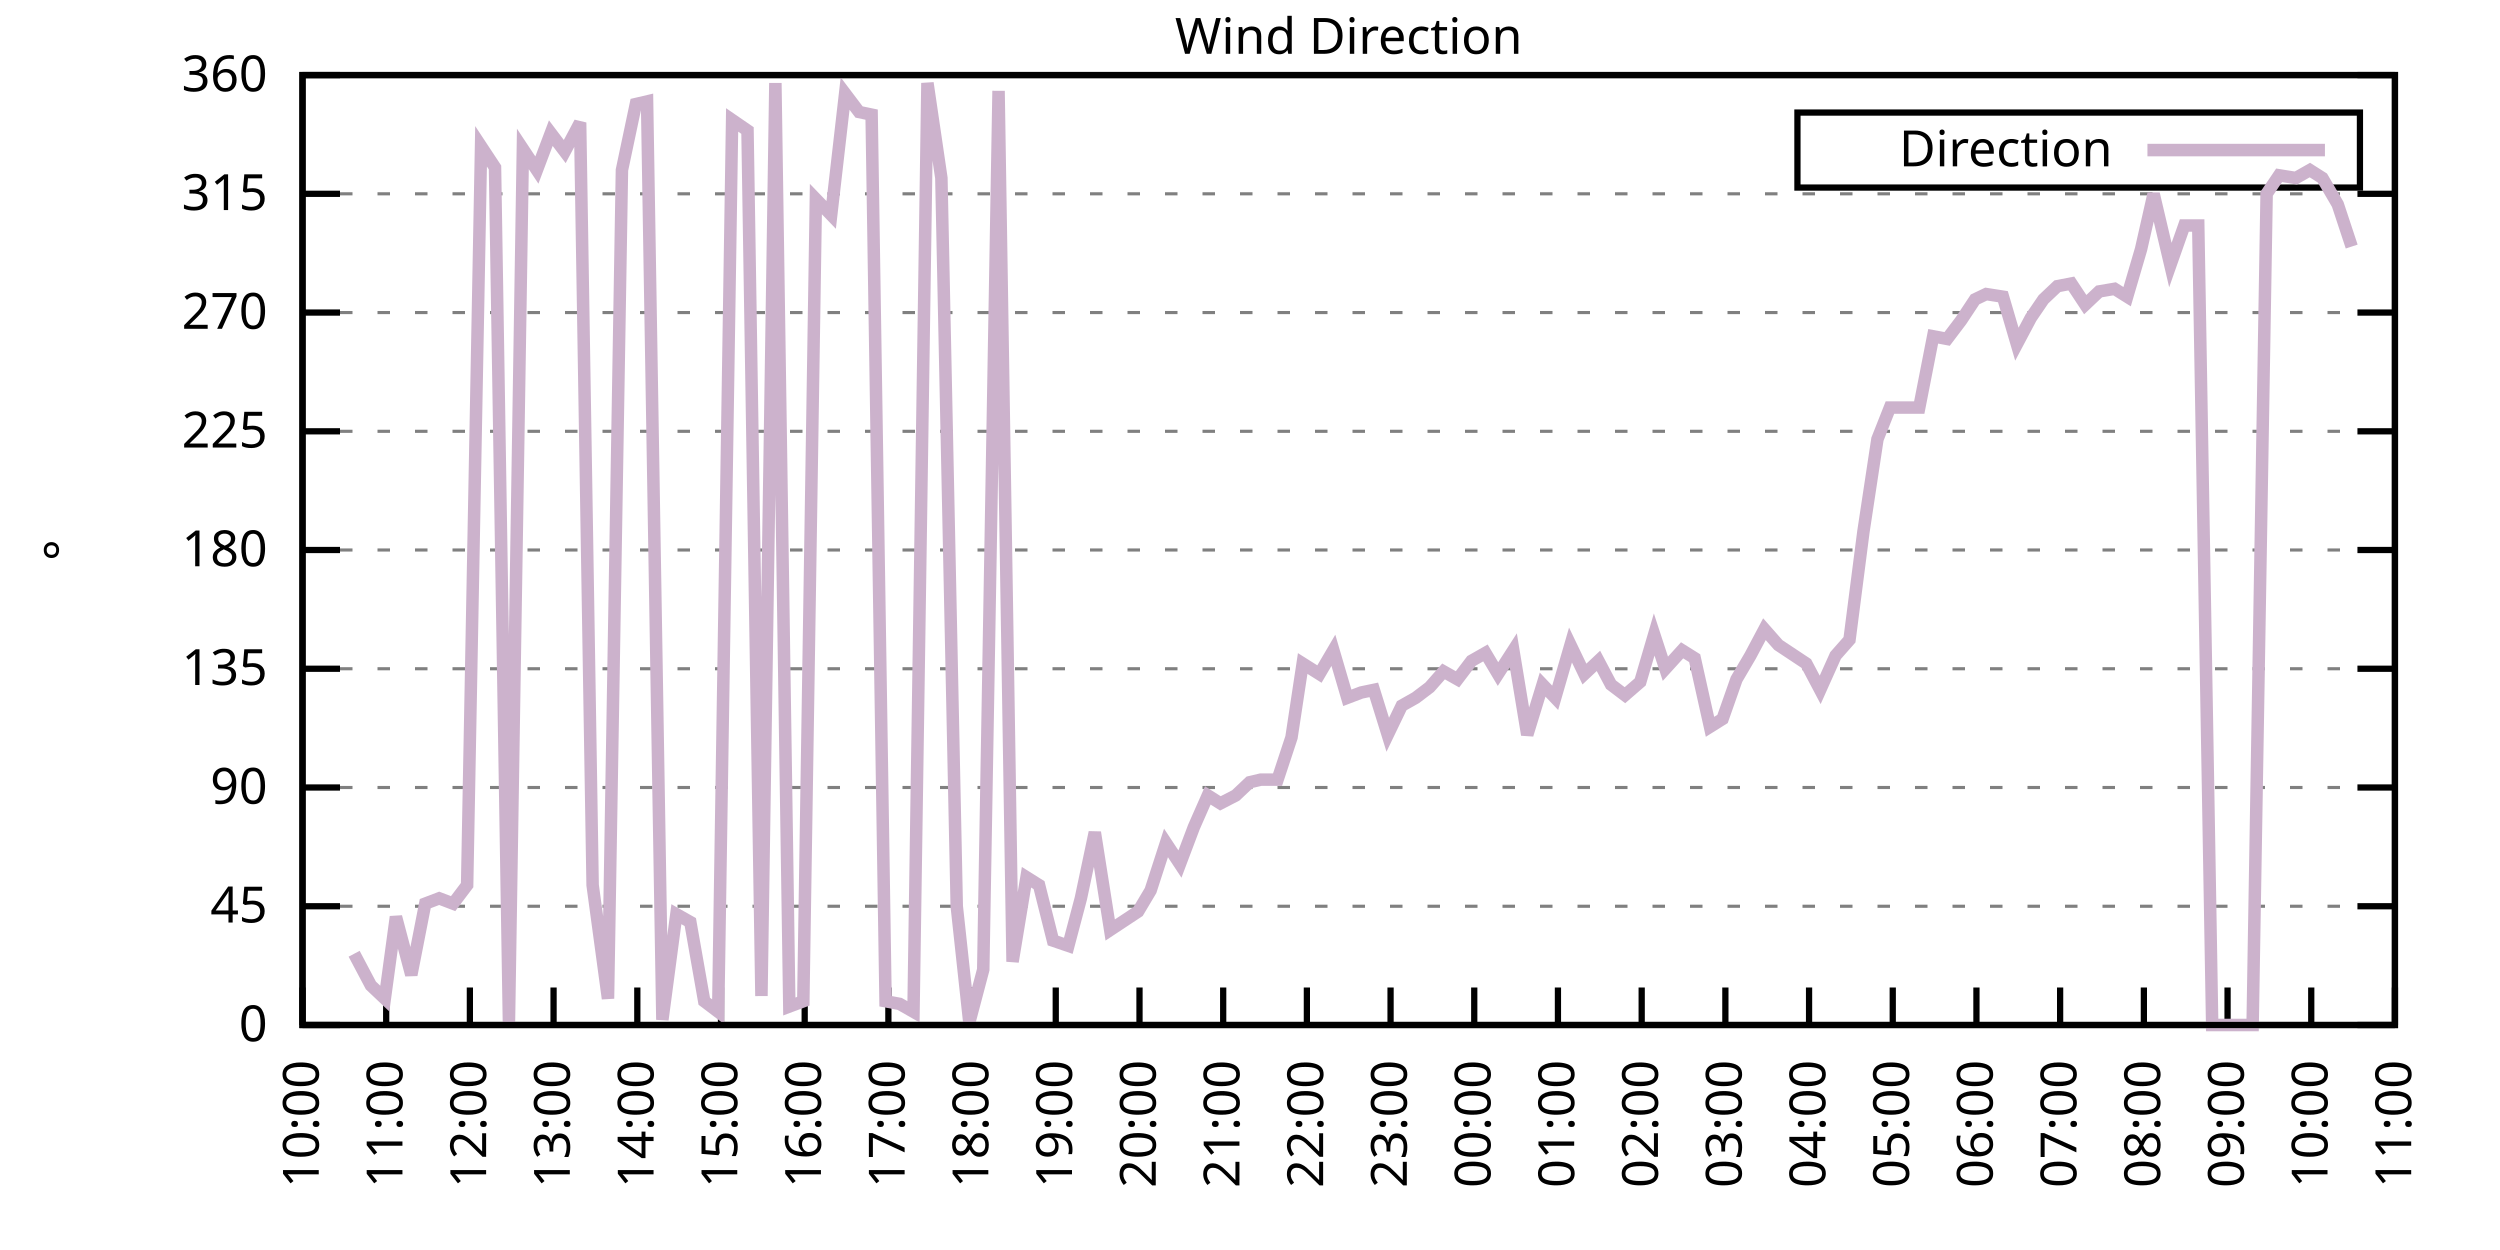
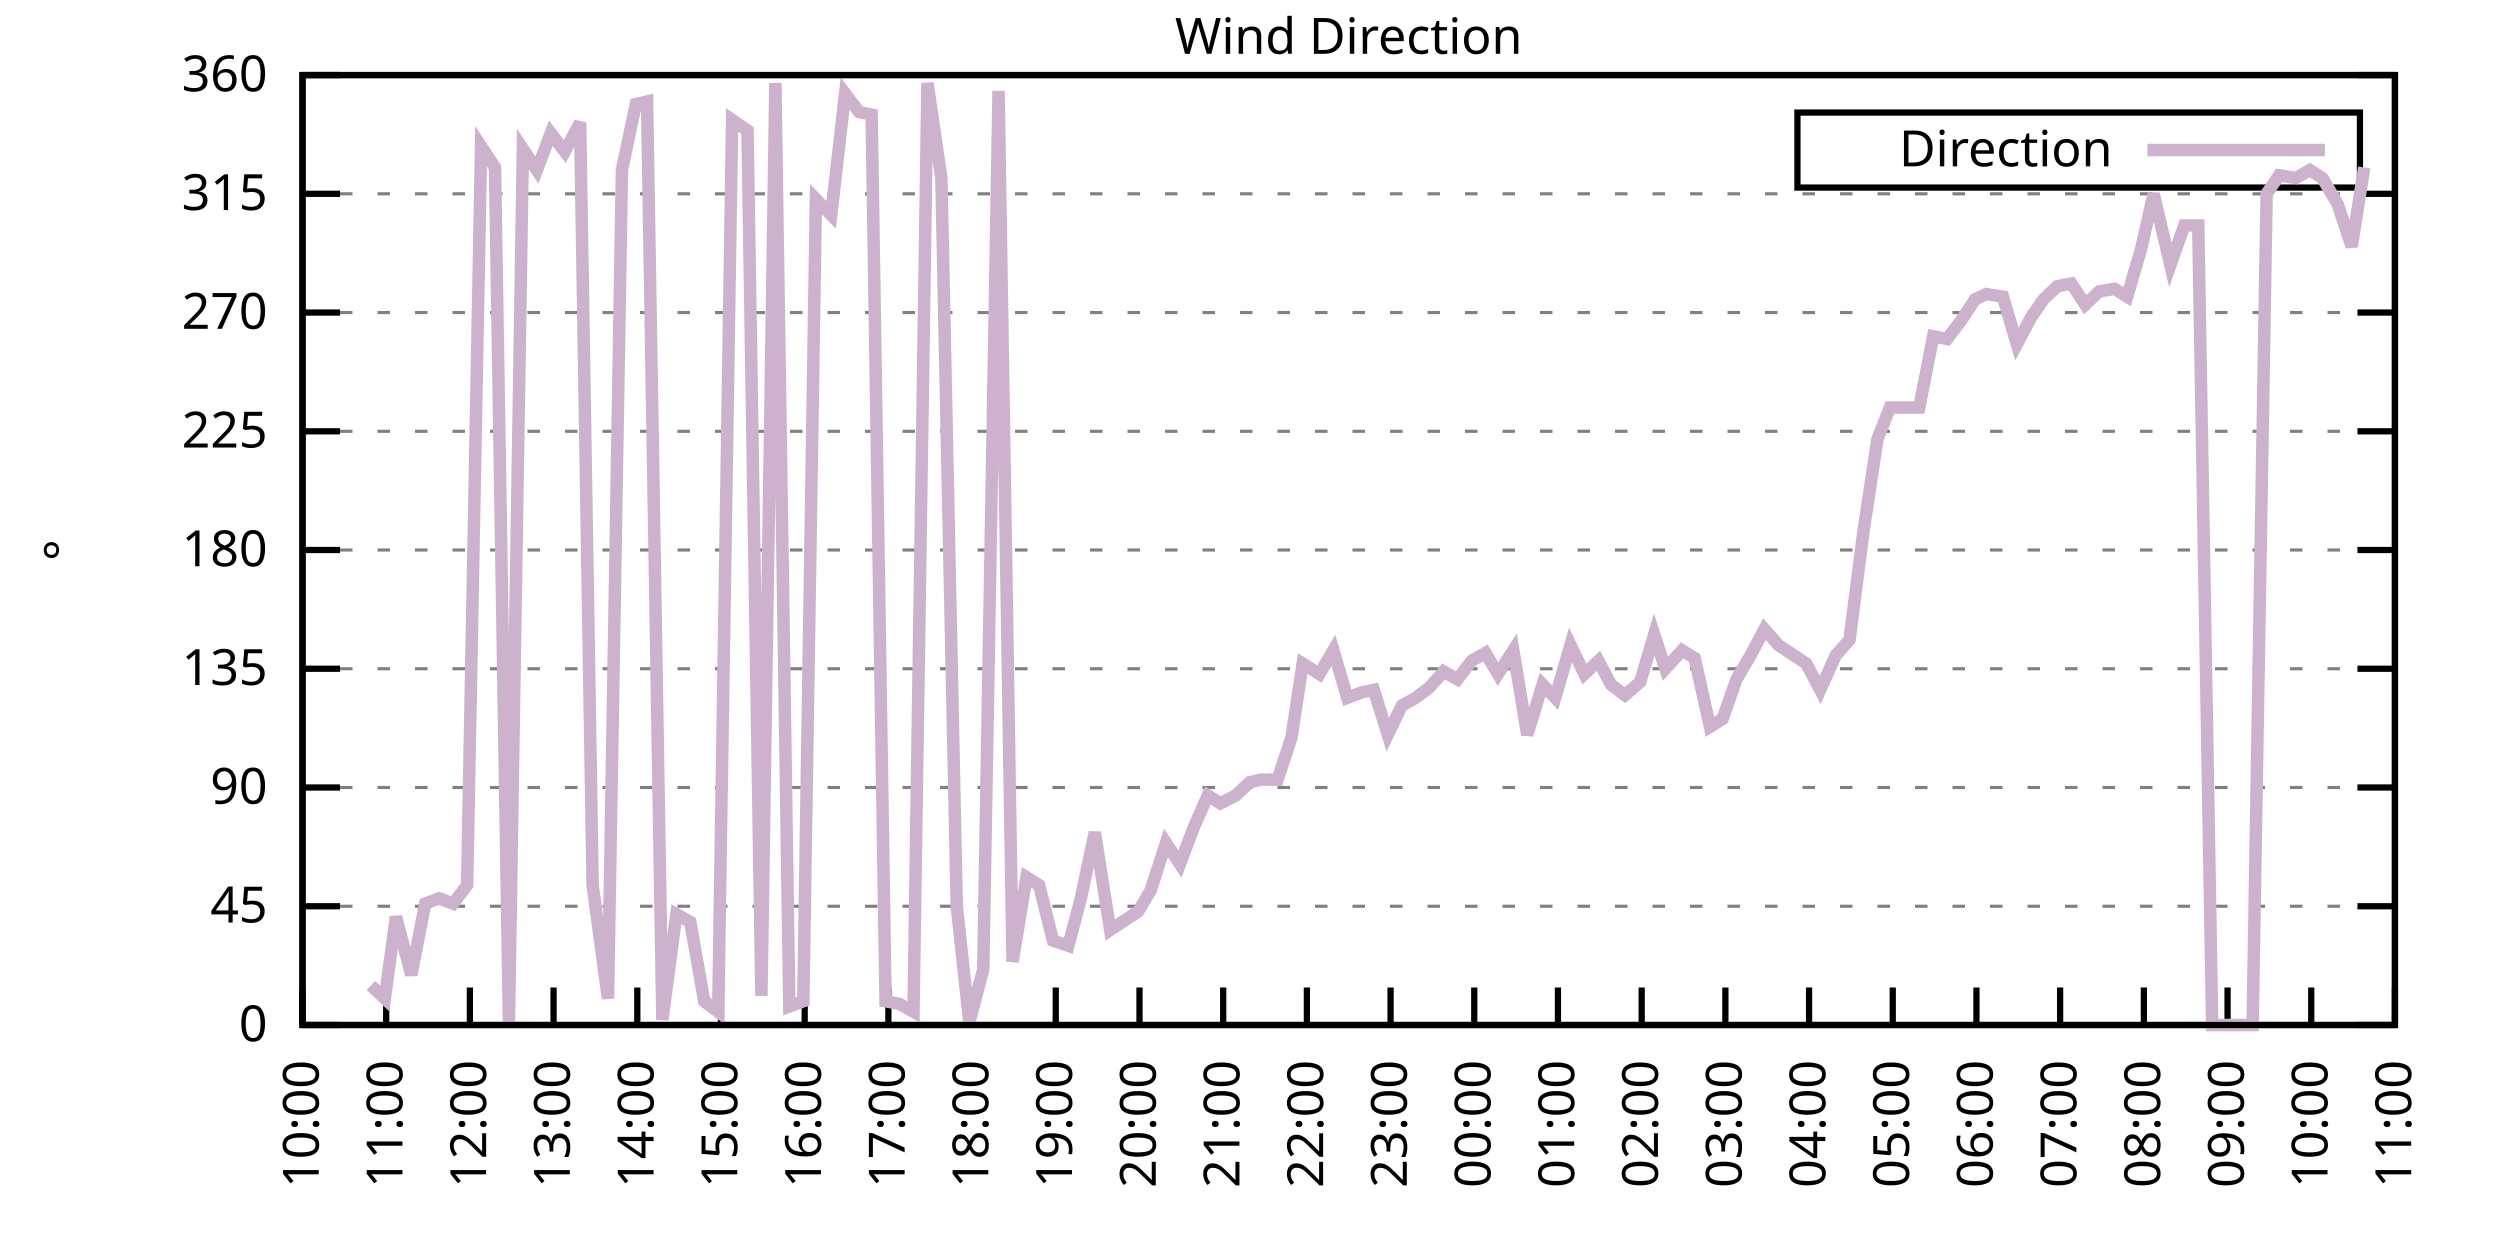
<svg xmlns="http://www.w3.org/2000/svg" xmlns:xlink="http://www.w3.org/1999/xlink" width="400" height="200" viewBox="0 0 400 200">
  <g id="gnuplot_canvas">
    <rect x="0" y="0" width="400" height="200" fill="none" />
    <defs>
      <circle id="gpDot" r="0.5" stroke-width="0.5" stroke="currentColor" />
      <path id="gpPt0" stroke-width="0.333" stroke="currentColor" d="M-1,0 h2 M0,-1 v2" />
      <path id="gpPt1" stroke-width="0.333" stroke="currentColor" d="M-1,-1 L1,1 M1,-1 L-1,1" />
      <path id="gpPt2" stroke-width="0.333" stroke="currentColor" d="M-1,0 L1,0 M0,-1 L0,1 M-1,-1 L1,1 M-1,1 L1,-1" />
      <rect id="gpPt3" stroke-width="0.333" stroke="currentColor" x="-1" y="-1" width="2" height="2" />
      <rect id="gpPt4" stroke-width="0.333" stroke="currentColor" fill="currentColor" x="-1" y="-1" width="2" height="2" />
      <circle id="gpPt5" stroke-width="0.333" stroke="currentColor" cx="0" cy="0" r="1" />
      <use xlink:href="#gpPt5" id="gpPt6" fill="currentColor" stroke="none" />
      <path id="gpPt7" stroke-width="0.333" stroke="currentColor" d="M0,-1.33 L-1.33,0.67 L1.33,0.67 z" />
      <use xlink:href="#gpPt7" id="gpPt8" fill="currentColor" stroke="none" />
      <use xlink:href="#gpPt7" id="gpPt9" stroke="currentColor" transform="rotate(180)" />
      <use xlink:href="#gpPt9" id="gpPt10" fill="currentColor" stroke="none" />
      <use xlink:href="#gpPt3" id="gpPt11" stroke="currentColor" transform="rotate(45)" />
      <use xlink:href="#gpPt11" id="gpPt12" fill="currentColor" stroke="none" />
      <path id="gpPt13" stroke-width="0.333" stroke="currentColor" d="M0,1.330 L1.265,0.411 L0.782,-1.067 L-0.782,-1.076 L-1.265,0.411 z" />
      <use xlink:href="#gpPt13" id="gpPt14" fill="currentColor" stroke="none" />
      <filter id="textbox" filterUnits="objectBoundingBox" x="0" y="0" height="1" width="1">
        <feFlood flood-color="white" flood-opacity="1" result="bgnd" />
        <feComposite in="SourceGraphic" in2="bgnd" operator="atop" />
      </filter>
      <filter id="greybox" filterUnits="objectBoundingBox" x="0" y="0" height="1" width="1">
        <feFlood flood-color="lightgrey" flood-opacity="1" result="grey" />
        <feComposite in="SourceGraphic" in2="grey" operator="atop" />
      </filter>
    </defs>
    <g fill="none" color="white" stroke="currentColor" stroke-width="1.00" stroke-linecap="butt" stroke-linejoin="miter">
</g>
    <g fill="none" color="black" stroke="currentColor" stroke-width="1.00" stroke-linecap="butt" stroke-linejoin="miter">
      <g stroke="none" shape-rendering="crispEdges">
        <polygon fill="rgb(255, 255, 255)" points="48.40,164.00 383.18,164.00 383.18,12.02 48.40,12.02 " />
      </g>
    </g>
    <g fill="none" color="black" stroke="currentColor" stroke-width="1.00" stroke-linecap="butt" stroke-linejoin="miter">
</g>
    <g fill="none" color="black" stroke="black" stroke-width="0.50" stroke-linecap="butt" stroke-linejoin="miter">
</g>
    <g fill="none" color="gray" stroke="currentColor" stroke-width="0.50" stroke-linecap="butt" stroke-linejoin="miter">
      <path stroke="gray" stroke-dasharray="2,4" class="gridline" d="M48.40,164.00 L383.19,164.00  " />
    </g>
    <g fill="none" color="gray" stroke="gray" stroke-width="1.00" stroke-linecap="butt" stroke-linejoin="miter">
</g>
    <g fill="none" color="black" stroke="currentColor" stroke-width="1.00" stroke-linecap="butt" stroke-linejoin="miter">
      <path stroke="black" d="M48.40,164.00 L54.40,164.00 M383.19,164.00 L377.19,164.00  " />
      <g transform="translate(42.80,166.60)" stroke="none" fill="black" font-family="Sans" font-size="8.00" text-anchor="end">
        <text>
          <tspan font-family="Sans"> 0</tspan>
        </text>
      </g>
    </g>
    <g fill="none" color="black" stroke="currentColor" stroke-width="1.00" stroke-linecap="butt" stroke-linejoin="miter">
</g>
    <g fill="none" color="black" stroke="black" stroke-width="0.50" stroke-linecap="butt" stroke-linejoin="miter">
</g>
    <g fill="none" color="gray" stroke="currentColor" stroke-width="0.50" stroke-linecap="butt" stroke-linejoin="miter">
      <path stroke="gray" stroke-dasharray="2,4" class="gridline" d="M48.40,145.00 L383.19,145.00  " />
    </g>
    <g fill="none" color="gray" stroke="gray" stroke-width="1.00" stroke-linecap="butt" stroke-linejoin="miter">
</g>
    <g fill="none" color="black" stroke="currentColor" stroke-width="1.00" stroke-linecap="butt" stroke-linejoin="miter">
      <path stroke="black" d="M48.40,145.00 L54.40,145.00 M383.19,145.00 L377.19,145.00  " />
      <g transform="translate(42.80,147.60)" stroke="none" fill="black" font-family="Sans" font-size="8.00" text-anchor="end">
        <text>
          <tspan font-family="Sans"> 45</tspan>
        </text>
      </g>
    </g>
    <g fill="none" color="black" stroke="currentColor" stroke-width="1.00" stroke-linecap="butt" stroke-linejoin="miter">
</g>
    <g fill="none" color="black" stroke="black" stroke-width="0.50" stroke-linecap="butt" stroke-linejoin="miter">
</g>
    <g fill="none" color="gray" stroke="currentColor" stroke-width="0.50" stroke-linecap="butt" stroke-linejoin="miter">
      <path stroke="gray" stroke-dasharray="2,4" class="gridline" d="M48.40,126.00 L383.19,126.00  " />
    </g>
    <g fill="none" color="gray" stroke="gray" stroke-width="1.00" stroke-linecap="butt" stroke-linejoin="miter">
</g>
    <g fill="none" color="black" stroke="currentColor" stroke-width="1.00" stroke-linecap="butt" stroke-linejoin="miter">
      <path stroke="black" d="M48.40,126.00 L54.40,126.00 M383.19,126.00 L377.19,126.00  " />
      <g transform="translate(42.80,128.60)" stroke="none" fill="black" font-family="Sans" font-size="8.00" text-anchor="end">
        <text>
          <tspan font-family="Sans"> 90</tspan>
        </text>
      </g>
    </g>
    <g fill="none" color="black" stroke="currentColor" stroke-width="1.00" stroke-linecap="butt" stroke-linejoin="miter">
</g>
    <g fill="none" color="black" stroke="black" stroke-width="0.50" stroke-linecap="butt" stroke-linejoin="miter">
</g>
    <g fill="none" color="gray" stroke="currentColor" stroke-width="0.50" stroke-linecap="butt" stroke-linejoin="miter">
      <path stroke="gray" stroke-dasharray="2,4" class="gridline" d="M48.40,107.00 L383.19,107.00  " />
    </g>
    <g fill="none" color="gray" stroke="gray" stroke-width="1.00" stroke-linecap="butt" stroke-linejoin="miter">
</g>
    <g fill="none" color="black" stroke="currentColor" stroke-width="1.00" stroke-linecap="butt" stroke-linejoin="miter">
      <path stroke="black" d="M48.40,107.00 L54.40,107.00 M383.19,107.00 L377.19,107.00  " />
      <g transform="translate(42.80,109.60)" stroke="none" fill="black" font-family="Sans" font-size="8.00" text-anchor="end">
        <text>
          <tspan font-family="Sans"> 135</tspan>
        </text>
      </g>
    </g>
    <g fill="none" color="black" stroke="currentColor" stroke-width="1.00" stroke-linecap="butt" stroke-linejoin="miter">
</g>
    <g fill="none" color="black" stroke="black" stroke-width="0.50" stroke-linecap="butt" stroke-linejoin="miter">
</g>
    <g fill="none" color="gray" stroke="currentColor" stroke-width="0.50" stroke-linecap="butt" stroke-linejoin="miter">
      <path stroke="gray" stroke-dasharray="2,4" class="gridline" d="M48.40,88.00 L383.19,88.00  " />
    </g>
    <g fill="none" color="gray" stroke="gray" stroke-width="1.00" stroke-linecap="butt" stroke-linejoin="miter">
</g>
    <g fill="none" color="black" stroke="currentColor" stroke-width="1.00" stroke-linecap="butt" stroke-linejoin="miter">
      <path stroke="black" d="M48.40,88.00 L54.40,88.00 M383.19,88.00 L377.19,88.00  " />
      <g transform="translate(42.80,90.60)" stroke="none" fill="black" font-family="Sans" font-size="8.00" text-anchor="end">
        <text>
          <tspan font-family="Sans"> 180</tspan>
        </text>
      </g>
    </g>
    <g fill="none" color="black" stroke="currentColor" stroke-width="1.00" stroke-linecap="butt" stroke-linejoin="miter">
</g>
    <g fill="none" color="black" stroke="black" stroke-width="0.50" stroke-linecap="butt" stroke-linejoin="miter">
</g>
    <g fill="none" color="gray" stroke="currentColor" stroke-width="0.50" stroke-linecap="butt" stroke-linejoin="miter">
      <path stroke="gray" stroke-dasharray="2,4" class="gridline" d="M48.40,69.01 L383.19,69.01  " />
    </g>
    <g fill="none" color="gray" stroke="gray" stroke-width="1.00" stroke-linecap="butt" stroke-linejoin="miter">
</g>
    <g fill="none" color="black" stroke="currentColor" stroke-width="1.00" stroke-linecap="butt" stroke-linejoin="miter">
      <path stroke="black" d="M48.40,69.01 L54.40,69.01 M383.19,69.01 L377.19,69.01  " />
      <g transform="translate(42.80,71.61)" stroke="none" fill="black" font-family="Sans" font-size="8.00" text-anchor="end">
        <text>
          <tspan font-family="Sans"> 225</tspan>
        </text>
      </g>
    </g>
    <g fill="none" color="black" stroke="currentColor" stroke-width="1.00" stroke-linecap="butt" stroke-linejoin="miter">
</g>
    <g fill="none" color="black" stroke="black" stroke-width="0.50" stroke-linecap="butt" stroke-linejoin="miter">
</g>
    <g fill="none" color="gray" stroke="currentColor" stroke-width="0.50" stroke-linecap="butt" stroke-linejoin="miter">
      <path stroke="gray" stroke-dasharray="2,4" class="gridline" d="M48.40,50.01 L383.19,50.01  " />
    </g>
    <g fill="none" color="gray" stroke="gray" stroke-width="1.00" stroke-linecap="butt" stroke-linejoin="miter">
</g>
    <g fill="none" color="black" stroke="currentColor" stroke-width="1.00" stroke-linecap="butt" stroke-linejoin="miter">
      <path stroke="black" d="M48.40,50.01 L54.40,50.01 M383.19,50.01 L377.19,50.01  " />
      <g transform="translate(42.80,52.61)" stroke="none" fill="black" font-family="Sans" font-size="8.00" text-anchor="end">
        <text>
          <tspan font-family="Sans"> 270</tspan>
        </text>
      </g>
    </g>
    <g fill="none" color="black" stroke="currentColor" stroke-width="1.00" stroke-linecap="butt" stroke-linejoin="miter">
</g>
    <g fill="none" color="black" stroke="black" stroke-width="0.50" stroke-linecap="butt" stroke-linejoin="miter">
</g>
    <g fill="none" color="gray" stroke="currentColor" stroke-width="0.50" stroke-linecap="butt" stroke-linejoin="miter">
      <path stroke="gray" stroke-dasharray="2,4" class="gridline" d="M48.40,31.01 L383.19,31.01  " />
    </g>
    <g fill="none" color="gray" stroke="gray" stroke-width="1.00" stroke-linecap="butt" stroke-linejoin="miter">
</g>
    <g fill="none" color="black" stroke="currentColor" stroke-width="1.00" stroke-linecap="butt" stroke-linejoin="miter">
      <path stroke="black" d="M48.40,31.01 L54.40,31.01 M383.19,31.01 L377.19,31.01  " />
      <g transform="translate(42.80,33.61)" stroke="none" fill="black" font-family="Sans" font-size="8.00" text-anchor="end">
        <text>
          <tspan font-family="Sans"> 315</tspan>
        </text>
      </g>
    </g>
    <g fill="none" color="black" stroke="currentColor" stroke-width="1.00" stroke-linecap="butt" stroke-linejoin="miter">
</g>
    <g fill="none" color="black" stroke="black" stroke-width="0.50" stroke-linecap="butt" stroke-linejoin="miter">
</g>
    <g fill="none" color="gray" stroke="currentColor" stroke-width="0.50" stroke-linecap="butt" stroke-linejoin="miter">
      <path stroke="gray" stroke-dasharray="2,4" class="gridline" d="M48.40,12.01 L383.19,12.01  " />
    </g>
    <g fill="none" color="gray" stroke="gray" stroke-width="1.00" stroke-linecap="butt" stroke-linejoin="miter">
</g>
    <g fill="none" color="black" stroke="currentColor" stroke-width="1.00" stroke-linecap="butt" stroke-linejoin="miter">
      <path stroke="black" d="M48.40,12.01 L54.40,12.01 M383.19,12.01 L377.19,12.01  " />
      <g transform="translate(42.80,14.61)" stroke="none" fill="black" font-family="Sans" font-size="8.00" text-anchor="end">
        <text>
          <tspan font-family="Sans"> 360</tspan>
        </text>
      </g>
    </g>
    <g fill="none" color="black" stroke="currentColor" stroke-width="1.00" stroke-linecap="butt" stroke-linejoin="miter">
      <path stroke="black" d="M48.40,164.00 L48.40,158.00  " />
      <g transform="translate(51.00,169.60) rotate(270.00)" stroke="none" fill="black" font-family="Sans" font-size="8.00" text-anchor="end">
        <text>
          <tspan font-family="Sans">10:00</tspan>
        </text>
      </g>
    </g>
    <g fill="none" color="black" stroke="currentColor" stroke-width="1.00" stroke-linecap="butt" stroke-linejoin="miter">
      <path stroke="black" d="M61.79,164.00 L61.79,158.00  " />
      <g transform="translate(64.39,169.60) rotate(270.00)" stroke="none" fill="black" font-family="Sans" font-size="8.00" text-anchor="end">
        <text>
          <tspan font-family="Sans">11:00</tspan>
        </text>
      </g>
    </g>
    <g fill="none" color="black" stroke="currentColor" stroke-width="1.00" stroke-linecap="butt" stroke-linejoin="miter">
      <path stroke="black" d="M75.18,164.00 L75.18,158.00  " />
      <g transform="translate(77.78,169.60) rotate(270.00)" stroke="none" fill="black" font-family="Sans" font-size="8.00" text-anchor="end">
        <text>
          <tspan font-family="Sans">12:00</tspan>
        </text>
      </g>
    </g>
    <g fill="none" color="black" stroke="currentColor" stroke-width="1.00" stroke-linecap="butt" stroke-linejoin="miter">
      <path stroke="black" d="M88.57,164.00 L88.57,158.00  " />
      <g transform="translate(91.17,169.60) rotate(270.00)" stroke="none" fill="black" font-family="Sans" font-size="8.00" text-anchor="end">
        <text>
          <tspan font-family="Sans">13:00</tspan>
        </text>
      </g>
    </g>
    <g fill="none" color="black" stroke="currentColor" stroke-width="1.00" stroke-linecap="butt" stroke-linejoin="miter">
      <path stroke="black" d="M101.97,164.00 L101.97,158.00  " />
      <g transform="translate(104.57,169.60) rotate(270.00)" stroke="none" fill="black" font-family="Sans" font-size="8.00" text-anchor="end">
        <text>
          <tspan font-family="Sans">14:00</tspan>
        </text>
      </g>
    </g>
    <g fill="none" color="black" stroke="currentColor" stroke-width="1.00" stroke-linecap="butt" stroke-linejoin="miter">
      <path stroke="black" d="M115.36,164.00 L115.36,158.00  " />
      <g transform="translate(117.96,169.60) rotate(270.00)" stroke="none" fill="black" font-family="Sans" font-size="8.00" text-anchor="end">
        <text>
          <tspan font-family="Sans">15:00</tspan>
        </text>
      </g>
    </g>
    <g fill="none" color="black" stroke="currentColor" stroke-width="1.00" stroke-linecap="butt" stroke-linejoin="miter">
      <path stroke="black" d="M128.75,164.00 L128.75,158.00  " />
      <g transform="translate(131.35,169.60) rotate(270.00)" stroke="none" fill="black" font-family="Sans" font-size="8.00" text-anchor="end">
        <text>
          <tspan font-family="Sans">16:00</tspan>
        </text>
      </g>
    </g>
    <g fill="none" color="black" stroke="currentColor" stroke-width="1.00" stroke-linecap="butt" stroke-linejoin="miter">
      <path stroke="black" d="M142.14,164.00 L142.14,158.00  " />
      <g transform="translate(144.74,169.60) rotate(270.00)" stroke="none" fill="black" font-family="Sans" font-size="8.00" text-anchor="end">
        <text>
          <tspan font-family="Sans">17:00</tspan>
        </text>
      </g>
    </g>
    <g fill="none" color="black" stroke="currentColor" stroke-width="1.00" stroke-linecap="butt" stroke-linejoin="miter">
      <path stroke="black" d="M155.53,164.00 L155.53,158.00  " />
      <g transform="translate(158.13,169.60) rotate(270.00)" stroke="none" fill="black" font-family="Sans" font-size="8.00" text-anchor="end">
        <text>
          <tspan font-family="Sans">18:00</tspan>
        </text>
      </g>
    </g>
    <g fill="none" color="black" stroke="currentColor" stroke-width="1.00" stroke-linecap="butt" stroke-linejoin="miter">
      <path stroke="black" d="M168.92,164.00 L168.92,158.00  " />
      <g transform="translate(171.52,169.60) rotate(270.00)" stroke="none" fill="black" font-family="Sans" font-size="8.00" text-anchor="end">
        <text>
          <tspan font-family="Sans">19:00</tspan>
        </text>
      </g>
    </g>
    <g fill="none" color="black" stroke="currentColor" stroke-width="1.00" stroke-linecap="butt" stroke-linejoin="miter">
      <path stroke="black" d="M182.32,164.00 L182.32,158.00  " />
      <g transform="translate(184.92,169.60) rotate(270.00)" stroke="none" fill="black" font-family="Sans" font-size="8.00" text-anchor="end">
        <text>
          <tspan font-family="Sans">20:00</tspan>
        </text>
      </g>
    </g>
    <g fill="none" color="black" stroke="currentColor" stroke-width="1.00" stroke-linecap="butt" stroke-linejoin="miter">
      <path stroke="black" d="M195.71,164.00 L195.71,158.00  " />
      <g transform="translate(198.31,169.60) rotate(270.00)" stroke="none" fill="black" font-family="Sans" font-size="8.00" text-anchor="end">
        <text>
          <tspan font-family="Sans">21:00</tspan>
        </text>
      </g>
    </g>
    <g fill="none" color="black" stroke="currentColor" stroke-width="1.00" stroke-linecap="butt" stroke-linejoin="miter">
      <path stroke="black" d="M209.10,164.00 L209.10,158.00  " />
      <g transform="translate(211.70,169.60) rotate(270.00)" stroke="none" fill="black" font-family="Sans" font-size="8.00" text-anchor="end">
        <text>
          <tspan font-family="Sans">22:00</tspan>
        </text>
      </g>
    </g>
    <g fill="none" color="black" stroke="currentColor" stroke-width="1.00" stroke-linecap="butt" stroke-linejoin="miter">
      <path stroke="black" d="M222.49,164.00 L222.49,158.00  " />
      <g transform="translate(225.09,169.60) rotate(270.00)" stroke="none" fill="black" font-family="Sans" font-size="8.00" text-anchor="end">
        <text>
          <tspan font-family="Sans">23:00</tspan>
        </text>
      </g>
    </g>
    <g fill="none" color="black" stroke="currentColor" stroke-width="1.00" stroke-linecap="butt" stroke-linejoin="miter">
      <path stroke="black" d="M235.88,164.00 L235.88,158.00  " />
      <g transform="translate(238.48,169.60) rotate(270.00)" stroke="none" fill="black" font-family="Sans" font-size="8.00" text-anchor="end">
        <text>
          <tspan font-family="Sans">00:00</tspan>
        </text>
      </g>
    </g>
    <g fill="none" color="black" stroke="currentColor" stroke-width="1.00" stroke-linecap="butt" stroke-linejoin="miter">
      <path stroke="black" d="M249.27,164.00 L249.27,158.00  " />
      <g transform="translate(251.87,169.60) rotate(270.00)" stroke="none" fill="black" font-family="Sans" font-size="8.00" text-anchor="end">
        <text>
          <tspan font-family="Sans">01:00</tspan>
        </text>
      </g>
    </g>
    <g fill="none" color="black" stroke="currentColor" stroke-width="1.00" stroke-linecap="butt" stroke-linejoin="miter">
      <path stroke="black" d="M262.67,164.00 L262.67,158.00  " />
      <g transform="translate(265.27,169.60) rotate(270.00)" stroke="none" fill="black" font-family="Sans" font-size="8.00" text-anchor="end">
        <text>
          <tspan font-family="Sans">02:00</tspan>
        </text>
      </g>
    </g>
    <g fill="none" color="black" stroke="currentColor" stroke-width="1.00" stroke-linecap="butt" stroke-linejoin="miter">
      <path stroke="black" d="M276.06,164.00 L276.06,158.00  " />
      <g transform="translate(278.66,169.60) rotate(270.00)" stroke="none" fill="black" font-family="Sans" font-size="8.00" text-anchor="end">
        <text>
          <tspan font-family="Sans">03:00</tspan>
        </text>
      </g>
    </g>
    <g fill="none" color="black" stroke="currentColor" stroke-width="1.00" stroke-linecap="butt" stroke-linejoin="miter">
      <path stroke="black" d="M289.45,164.00 L289.45,158.00  " />
      <g transform="translate(292.05,169.60) rotate(270.00)" stroke="none" fill="black" font-family="Sans" font-size="8.00" text-anchor="end">
        <text>
          <tspan font-family="Sans">04:00</tspan>
        </text>
      </g>
    </g>
    <g fill="none" color="black" stroke="currentColor" stroke-width="1.00" stroke-linecap="butt" stroke-linejoin="miter">
      <path stroke="black" d="M302.84,164.00 L302.84,158.00  " />
      <g transform="translate(305.44,169.60) rotate(270.00)" stroke="none" fill="black" font-family="Sans" font-size="8.00" text-anchor="end">
        <text>
          <tspan font-family="Sans">05:00</tspan>
        </text>
      </g>
    </g>
    <g fill="none" color="black" stroke="currentColor" stroke-width="1.00" stroke-linecap="butt" stroke-linejoin="miter">
      <path stroke="black" d="M316.23,164.00 L316.23,158.00  " />
      <g transform="translate(318.83,169.60) rotate(270.00)" stroke="none" fill="black" font-family="Sans" font-size="8.00" text-anchor="end">
        <text>
          <tspan font-family="Sans">06:00</tspan>
        </text>
      </g>
    </g>
    <g fill="none" color="black" stroke="currentColor" stroke-width="1.00" stroke-linecap="butt" stroke-linejoin="miter">
      <path stroke="black" d="M329.62,164.00 L329.62,158.00  " />
      <g transform="translate(332.22,169.60) rotate(270.00)" stroke="none" fill="black" font-family="Sans" font-size="8.00" text-anchor="end">
        <text>
          <tspan font-family="Sans">07:00</tspan>
        </text>
      </g>
    </g>
    <g fill="none" color="black" stroke="currentColor" stroke-width="1.00" stroke-linecap="butt" stroke-linejoin="miter">
      <path stroke="black" d="M343.02,164.00 L343.02,158.00  " />
      <g transform="translate(345.62,169.60) rotate(270.00)" stroke="none" fill="black" font-family="Sans" font-size="8.00" text-anchor="end">
        <text>
          <tspan font-family="Sans">08:00</tspan>
        </text>
      </g>
    </g>
    <g fill="none" color="black" stroke="currentColor" stroke-width="1.00" stroke-linecap="butt" stroke-linejoin="miter">
      <path stroke="black" d="M356.41,164.00 L356.41,158.00  " />
      <g transform="translate(359.01,169.60) rotate(270.00)" stroke="none" fill="black" font-family="Sans" font-size="8.00" text-anchor="end">
        <text>
          <tspan font-family="Sans">09:00</tspan>
        </text>
      </g>
    </g>
    <g fill="none" color="black" stroke="currentColor" stroke-width="1.00" stroke-linecap="butt" stroke-linejoin="miter">
      <path stroke="black" d="M369.80,164.00 L369.80,158.00  " />
      <g transform="translate(372.40,169.60) rotate(270.00)" stroke="none" fill="black" font-family="Sans" font-size="8.00" text-anchor="end">
        <text>
          <tspan font-family="Sans">10:00</tspan>
        </text>
      </g>
    </g>
    <g fill="none" color="black" stroke="currentColor" stroke-width="1.00" stroke-linecap="butt" stroke-linejoin="miter">
      <path stroke="black" d="M383.19,164.00 L383.19,158.00  " />
      <g transform="translate(385.79,169.60) rotate(270.00)" stroke="none" fill="black" font-family="Sans" font-size="8.00" text-anchor="end">
        <text>
          <tspan font-family="Sans">11:00</tspan>
        </text>
      </g>
    </g>
    <g fill="none" color="black" stroke="currentColor" stroke-width="1.00" stroke-linecap="butt" stroke-linejoin="miter">
</g>
    <g fill="none" color="black" stroke="currentColor" stroke-width="1.00" stroke-linecap="butt" stroke-linejoin="miter">
      <path stroke="black" d="M48.40,12.01 L48.40,164.00 L383.19,164.00 L383.19,12.01 L48.40,12.01 Z  " />
    </g>
    <g fill="none" color="black" stroke="currentColor" stroke-width="1.00" stroke-linecap="butt" stroke-linejoin="miter">
</g>
    <g fill="none" color="black" stroke="currentColor" stroke-width="1.00" stroke-linecap="butt" stroke-linejoin="miter">
      <path stroke="black" d="M287.59,30.01 L287.59,18.01 L377.59,18.01 L377.59,30.01 L287.59,30.01 Z  " />
    </g>
    <g id="Wind_direction_plot_1">
      <g fill="none" color="white" stroke="black" stroke-width="2.00" stroke-linecap="butt" stroke-linejoin="miter">
</g>
      <g fill="none" color="black" stroke="currentColor" stroke-width="2.00" stroke-linecap="butt" stroke-linejoin="miter">
        <g transform="translate(337.99,26.61)" stroke="none" fill="black" font-family="Sans" font-size="8.00" text-anchor="end">
          <text>
            <tspan font-family="Sans">Direction</tspan>
          </text>
        </g>
      </g>
      <g fill="none" color="black" stroke="currentColor" stroke-width="2.00" stroke-linecap="butt" stroke-linejoin="miter">
-         <path stroke="rgb(204, 178, 204)" d="M343.59,24.01 L371.99,24.01 M56.66,152.60 L59.34,157.67 L61.57,159.78 L63.35,146.69 L65.81,155.98 L68.04,144.58   L70.27,143.73 L72.50,144.58 L74.74,141.62 L76.97,23.41 L79.20,26.79 L81.43,163.58 L83.66,23.83 L85.90,27.21   L88.13,21.30 L90.36,24.25 L92.82,19.61 L94.82,141.62 L97.28,159.78 L99.51,27.21 L101.74,16.65 L103.53,16.23   L105.98,163.16 L108.22,146.27 L110.45,147.53 L112.68,160.20 L114.91,161.89 L117.14,19.19 L119.60,20.88 L121.83,159.36   L124.06,13.28 L126.29,161.04 L128.53,160.20 L130.54,31.85 L132.99,34.39 L135.22,14.97 L137.45,17.92 L139.46,18.34   L141.69,160.20 L143.93,160.62 L146.16,161.89 L148.39,13.28 L150.62,28.48 L153.08,145.00 L155.09,163.58 L157.32,155.13   L159.77,14.54 L162.01,153.87 L164.24,140.36 L166.25,141.62 L168.48,150.49 L170.93,151.33 L172.94,143.73 L175.17,133.18   L177.63,148.80 L182.09,145.85 L184.10,142.47 L186.56,134.87 L188.79,138.25 L191.02,132.34 L193.25,127.27 L195.26,128.54   L197.72,127.27 L199.95,125.16 L201.73,124.74 L204.41,124.74 L206.64,117.98 L208.43,106.16 L211.11,107.85 L213.34,104.05   L215.57,111.65 L217.80,110.80 L219.81,110.38 L222.04,117.56 L224.28,112.91 L226.51,111.65 L228.74,109.96 L230.97,107.43   L233.20,108.69 L235.44,105.74 L237.67,104.47 L239.68,107.85 L242.13,104.05 L244.36,117.56 L246.82,109.54 L248.83,111.65   L251.28,103.20 L253.51,107.85 L255.75,105.74 L257.76,109.54 L259.99,111.23 L262.44,109.11 L264.67,101.52 L266.46,107.00   L269.14,104.05 L271.15,105.31 L273.60,116.29 L275.61,115.03 L277.84,108.69 L280.07,104.89 L282.31,100.67 L284.54,103.20   L289.00,106.16 L291.23,110.38 L293.69,104.89 L295.92,102.36 L298.15,85.05 L300.39,70.27 L302.39,65.21 L304.63,65.21   L307.08,65.21 L309.31,53.81 L311.54,54.23 L313.78,51.27 L316.01,47.90 L317.79,47.05 L320.47,47.47 L322.70,55.07   L324.94,50.85 L326.95,47.90 L329.18,45.79 L331.41,45.36 L333.64,48.74 L335.87,46.63 L338.33,46.21 L340.34,47.47   L342.57,39.87 L344.58,31.01 L347.26,42.41 L349.49,36.08 L351.72,36.08 L353.95,164.00 L356.18,164.00 L358.19,164.00   L360.42,164.00 L362.66,31.01 L364.66,28.05 L367.34,28.48 L369.58,27.21 L371.58,28.48 L374.04,32.70 L376.27,39.45    " />
+         <path stroke="rgb(204, 178, 204)" d="M343.59,24.01 L371.99,24.01 M59.34,157.67 L61.57,159.78 L63.35,146.69 L65.81,155.98 L68.04,144.58 L70.27,143.73   L72.50,144.58 L74.74,141.62 L76.97,23.41 L79.20,26.79 L81.43,163.58 L83.66,23.83 L85.90,27.21 L88.13,21.30   L90.36,24.25 L92.82,19.61 L94.82,141.62 L97.28,159.78 L99.51,27.21 L101.74,16.65 L103.53,16.23 L105.98,163.16   L108.22,146.27 L110.45,147.53 L112.68,160.20 L114.91,161.89 L117.14,19.19 L119.60,20.88 L121.83,159.36 L124.06,13.28   L126.29,161.04 L128.53,160.20 L130.54,31.85 L132.99,34.39 L135.22,14.97 L137.45,17.92 L139.46,18.34 L141.69,160.20   L143.93,160.62 L146.16,161.89 L148.39,13.28 L150.62,28.48 L153.08,145.00 L155.09,163.58 L157.32,155.13 L159.77,14.54   L162.01,153.87 L164.24,140.36 L166.25,141.62 L168.48,150.49 L170.93,151.33 L172.94,143.73 L175.17,133.18 L177.63,148.80   L182.09,145.85 L184.10,142.47 L186.56,134.87 L188.79,138.25 L191.02,132.34 L193.25,127.27 L195.26,128.54 L197.72,127.27   L199.95,125.16 L201.73,124.74 L204.41,124.74 L206.64,117.98 L208.43,106.16 L211.11,107.85 L213.34,104.05 L215.57,111.65   L217.80,110.80 L219.81,110.38 L222.04,117.56 L224.28,112.91 L226.51,111.65 L228.74,109.96 L230.97,107.43 L233.20,108.69   L235.44,105.74 L237.67,104.47 L239.68,107.85 L242.13,104.05 L244.36,117.56 L246.82,109.54 L248.83,111.65 L251.28,103.20   L253.51,107.85 L255.75,105.74 L257.76,109.54 L259.99,111.23 L262.44,109.11 L264.67,101.52 L266.46,107.00 L269.14,104.05   L271.15,105.31 L273.60,116.29 L275.61,115.03 L277.84,108.69 L280.07,104.89 L282.31,100.67 L284.54,103.20 L289.00,106.16   L291.23,110.38 L293.69,104.89 L295.92,102.36 L298.15,85.05 L300.39,70.27 L302.39,65.21 L304.63,65.21 L307.08,65.21   L309.31,53.81 L311.54,54.23 L313.78,51.27 L316.01,47.90 L317.79,47.05 L320.47,47.47 L322.70,55.07 L324.94,50.85   L326.95,47.90 L329.18,45.79 L331.41,45.36 L333.64,48.74 L335.87,46.63 L338.33,46.21 L340.34,47.47 L342.57,39.87   L344.58,31.01 L347.26,42.41 L349.49,36.08 L351.72,36.08 L353.95,164.00 L356.18,164.00 L358.19,164.00 L360.42,164.00   L362.66,31.01 L364.66,28.05 L367.34,28.48 L369.58,27.21 L371.58,28.48 L374.04,32.70 L376.27,39.45 L378.28,26.79    " />
      </g>
    </g>
    <g fill="none" color="black" stroke="currentColor" stroke-width="2.00" stroke-linecap="butt" stroke-linejoin="miter">
</g>
    <g fill="none" color="black" stroke="black" stroke-width="1.00" stroke-linecap="butt" stroke-linejoin="miter">
</g>
    <g fill="none" color="black" stroke="currentColor" stroke-width="1.00" stroke-linecap="butt" stroke-linejoin="miter">
      <path stroke="black" d="M48.40,12.01 L48.40,164.00 L383.19,164.00 L383.19,12.01 L48.40,12.01 Z  " />
      <g transform="translate(12.80,88.01) rotate(270.00)" stroke="none" fill="black" font-family="Sans" font-size="8.00" text-anchor="middle">
        <text>
          <tspan font-family="Sans">°</tspan>
        </text>
      </g>
    </g>
    <g fill="none" color="black" stroke="currentColor" stroke-width="1.00" stroke-linecap="butt" stroke-linejoin="miter">
</g>
    <g fill="none" color="black" stroke="currentColor" stroke-width="1.00" stroke-linecap="butt" stroke-linejoin="miter">
      <g transform="translate(215.79,8.61)" stroke="none" fill="black" font-family="Sans" font-size="8.00" text-anchor="middle">
        <text>
          <tspan font-family="Sans">Wind Direction</tspan>
        </text>
      </g>
    </g>
    <g fill="none" color="black" stroke="currentColor" stroke-width="1.00" stroke-linecap="butt" stroke-linejoin="miter">
</g>
  </g>
</svg>
